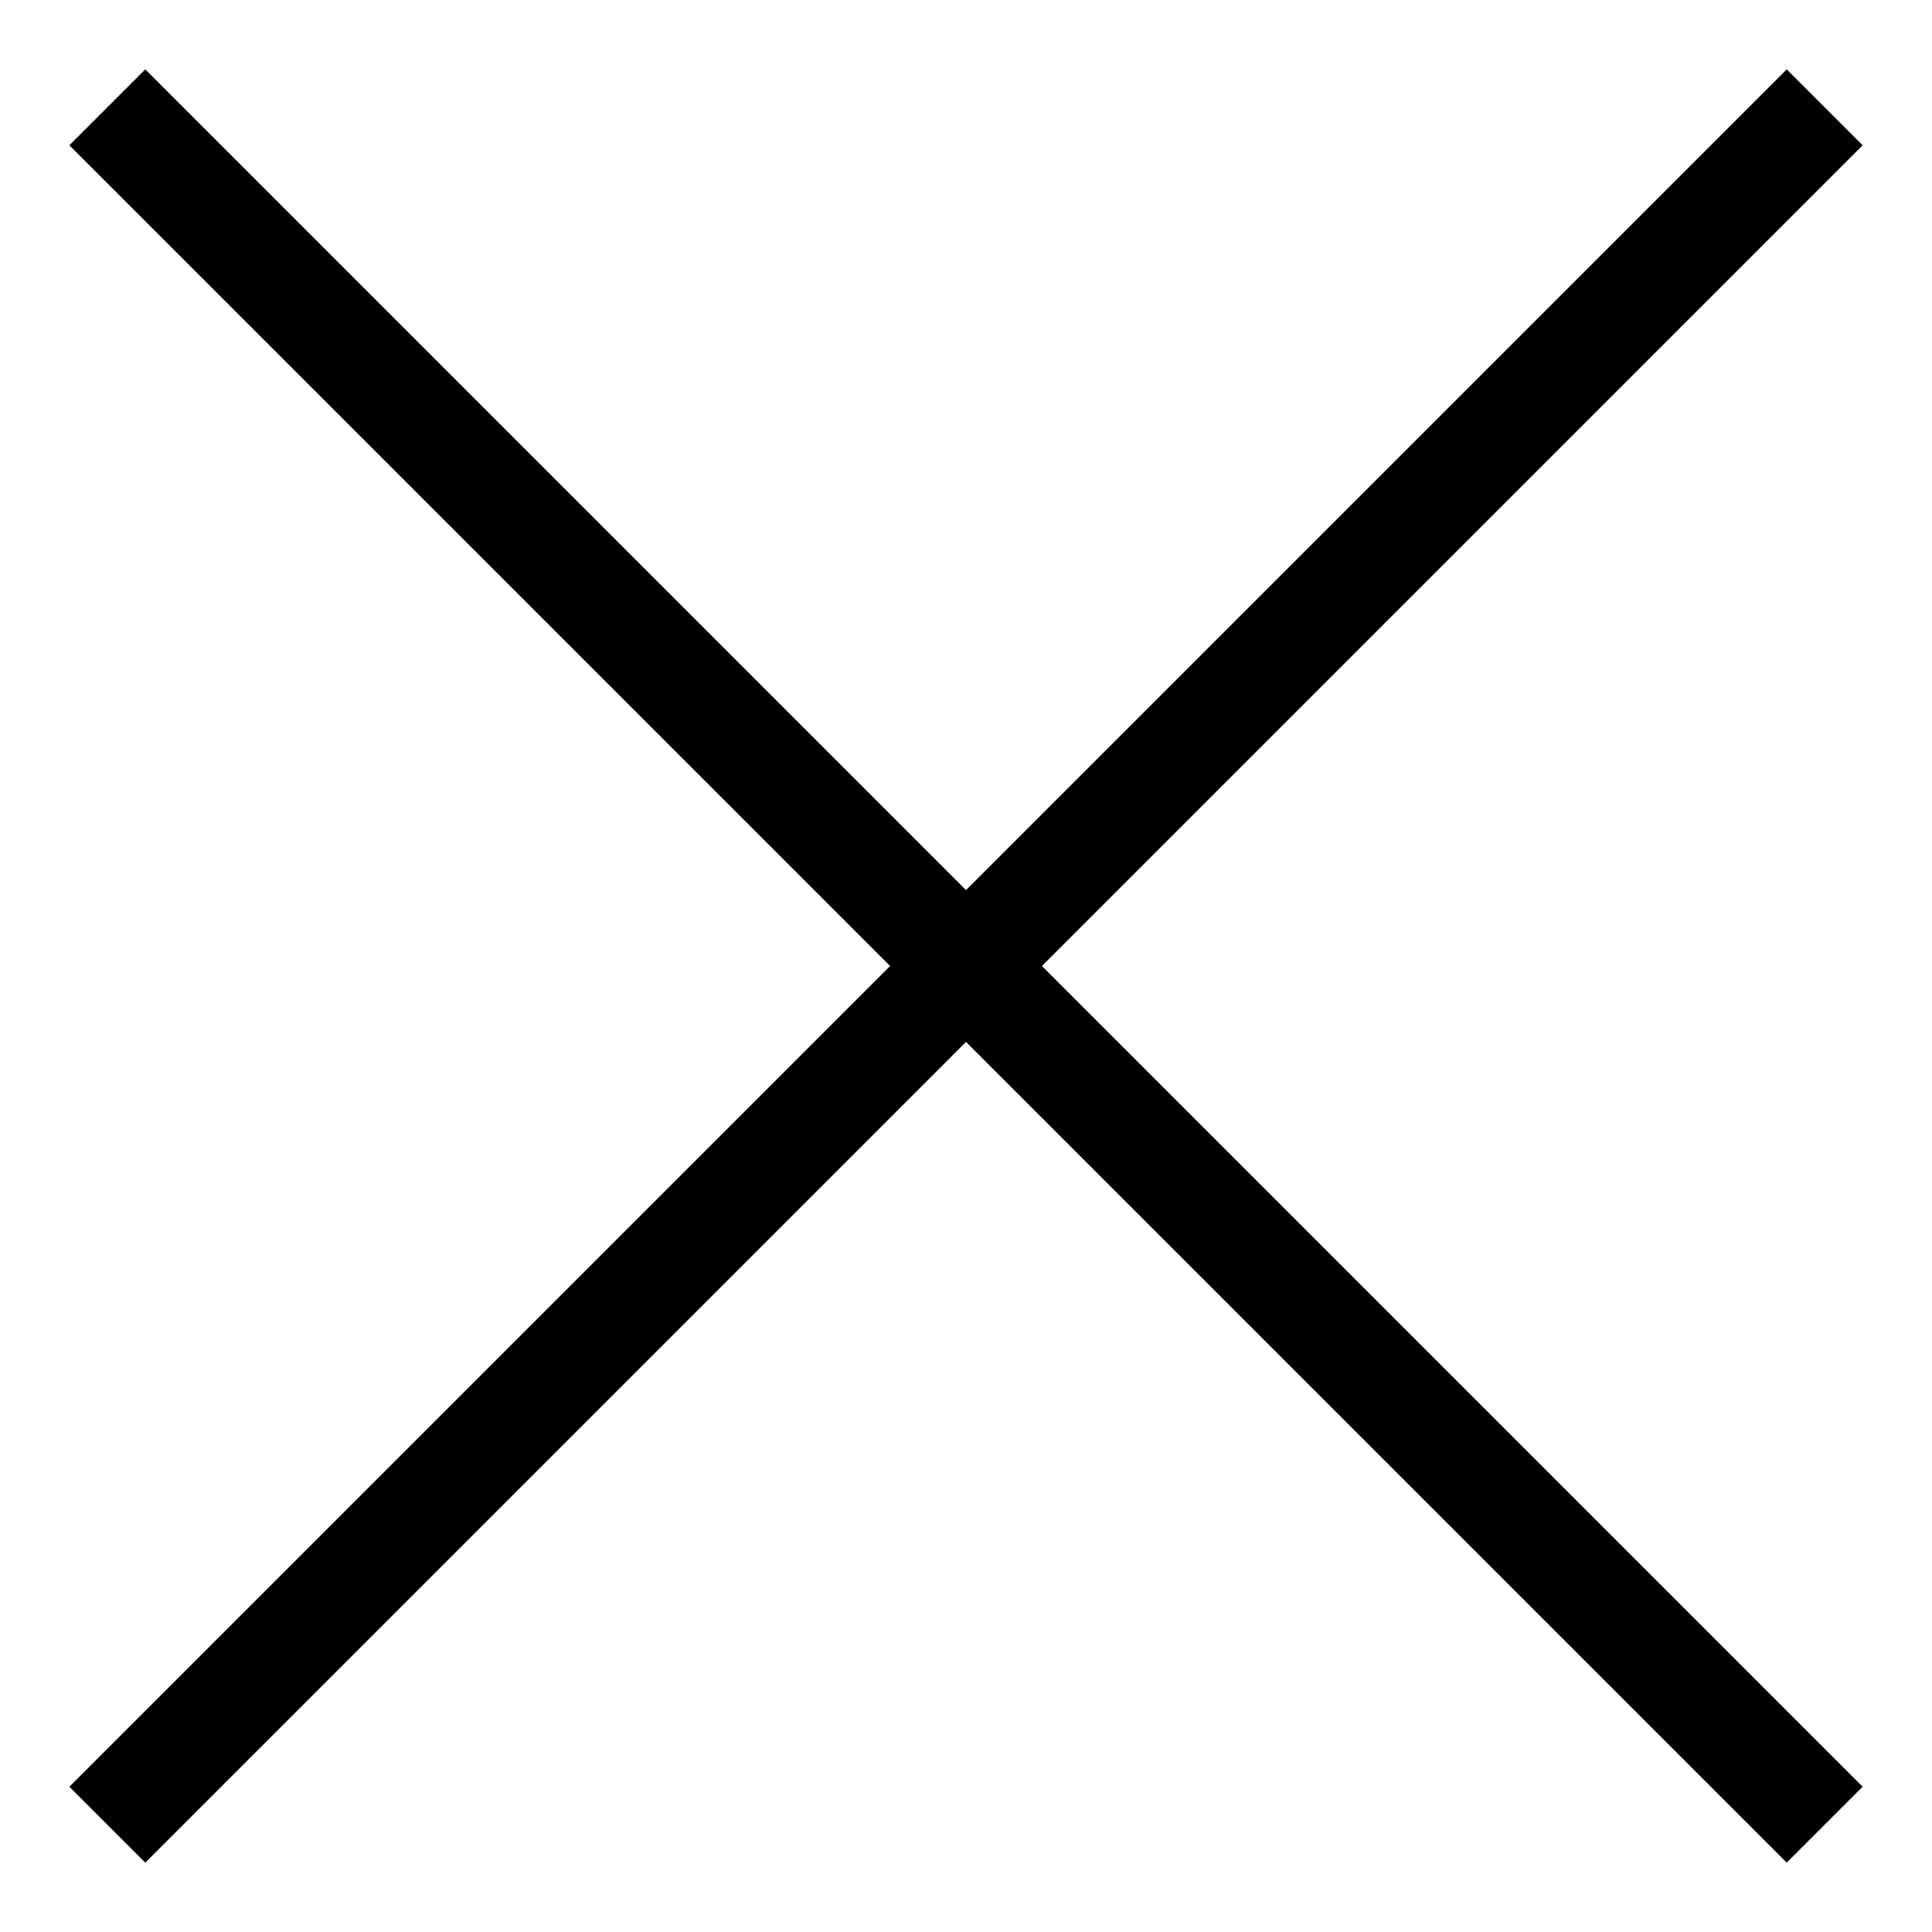
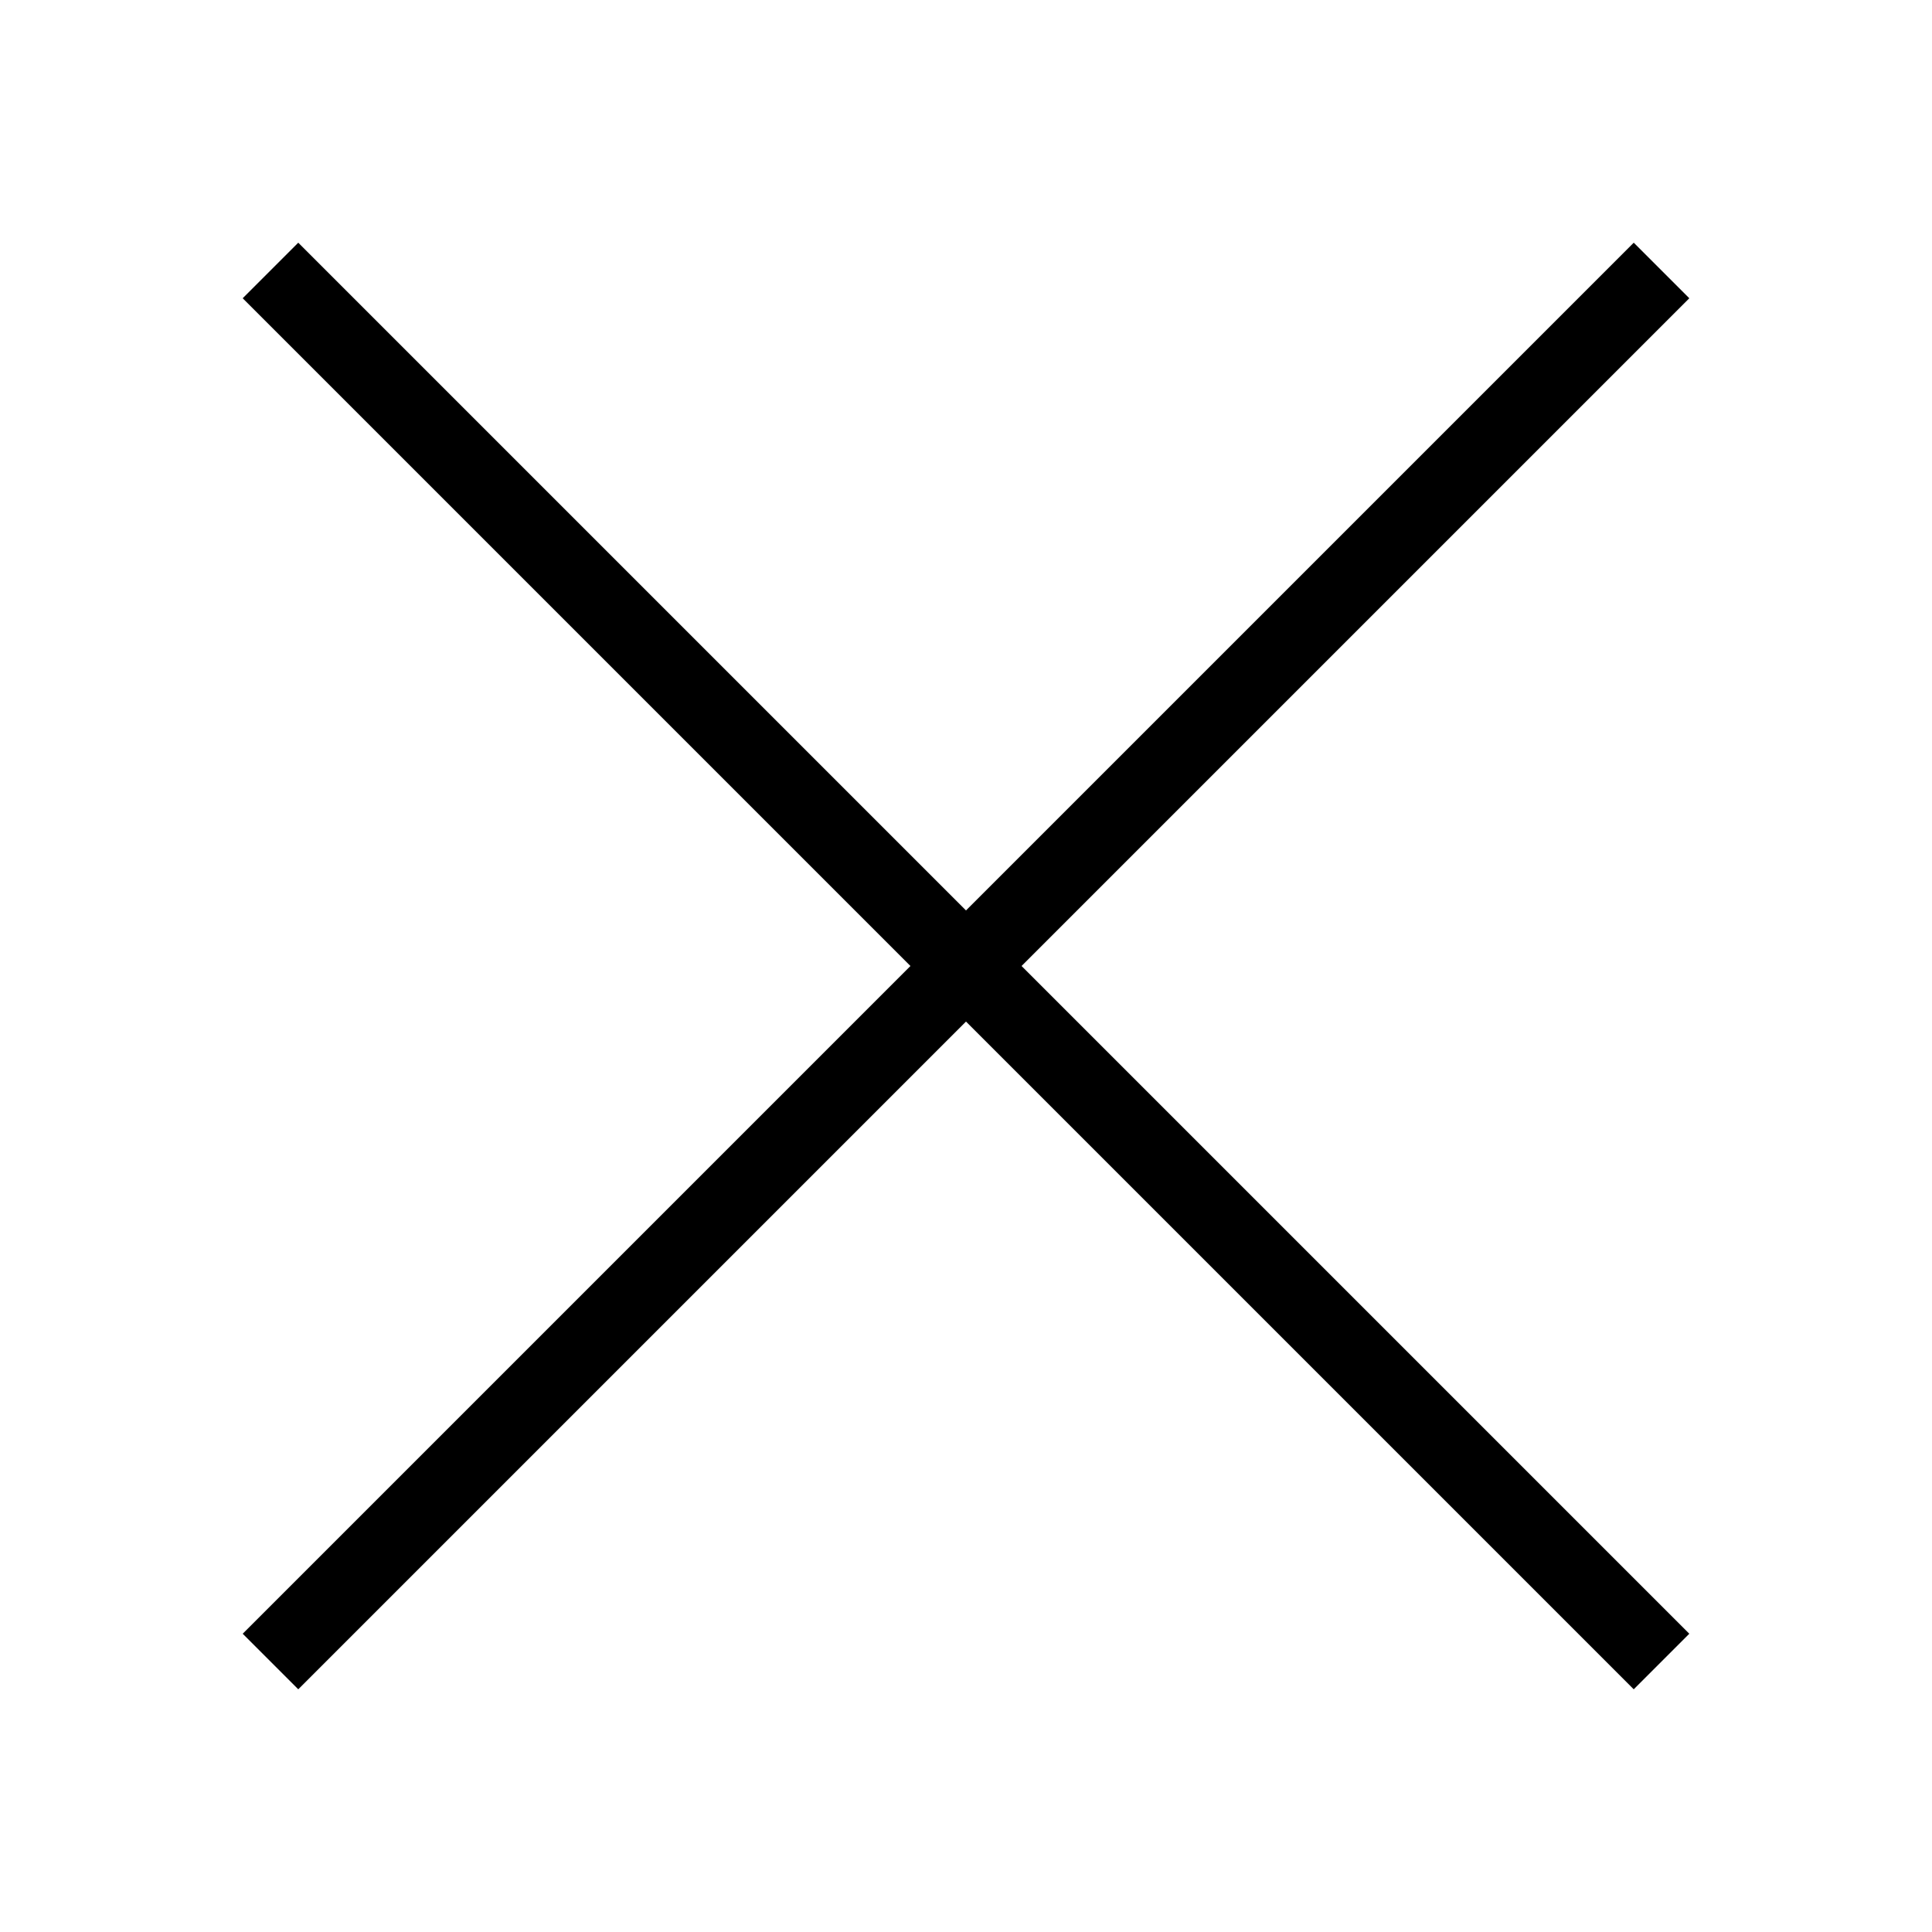
- <svg xmlns="http://www.w3.org/2000/svg" width="18" height="18" fill="none">
-   <path d="m1 1 16 16M1 17 17 1" stroke="#000" />
+ <svg xmlns="http://www.w3.org/2000/svg" fill="#000000" viewBox="0 0 50 50" width="16px" height="16px">
+   <path d="M 7.719 6.281 L 6.281 7.719 L 23.562 25 L 6.281 42.281 L 7.719 43.719 L 25 26.438 L 42.281 43.719 L 43.719 42.281 L 26.438 25 L 43.719 7.719 L 42.281 6.281 L 25 23.562 Z" />
</svg>
